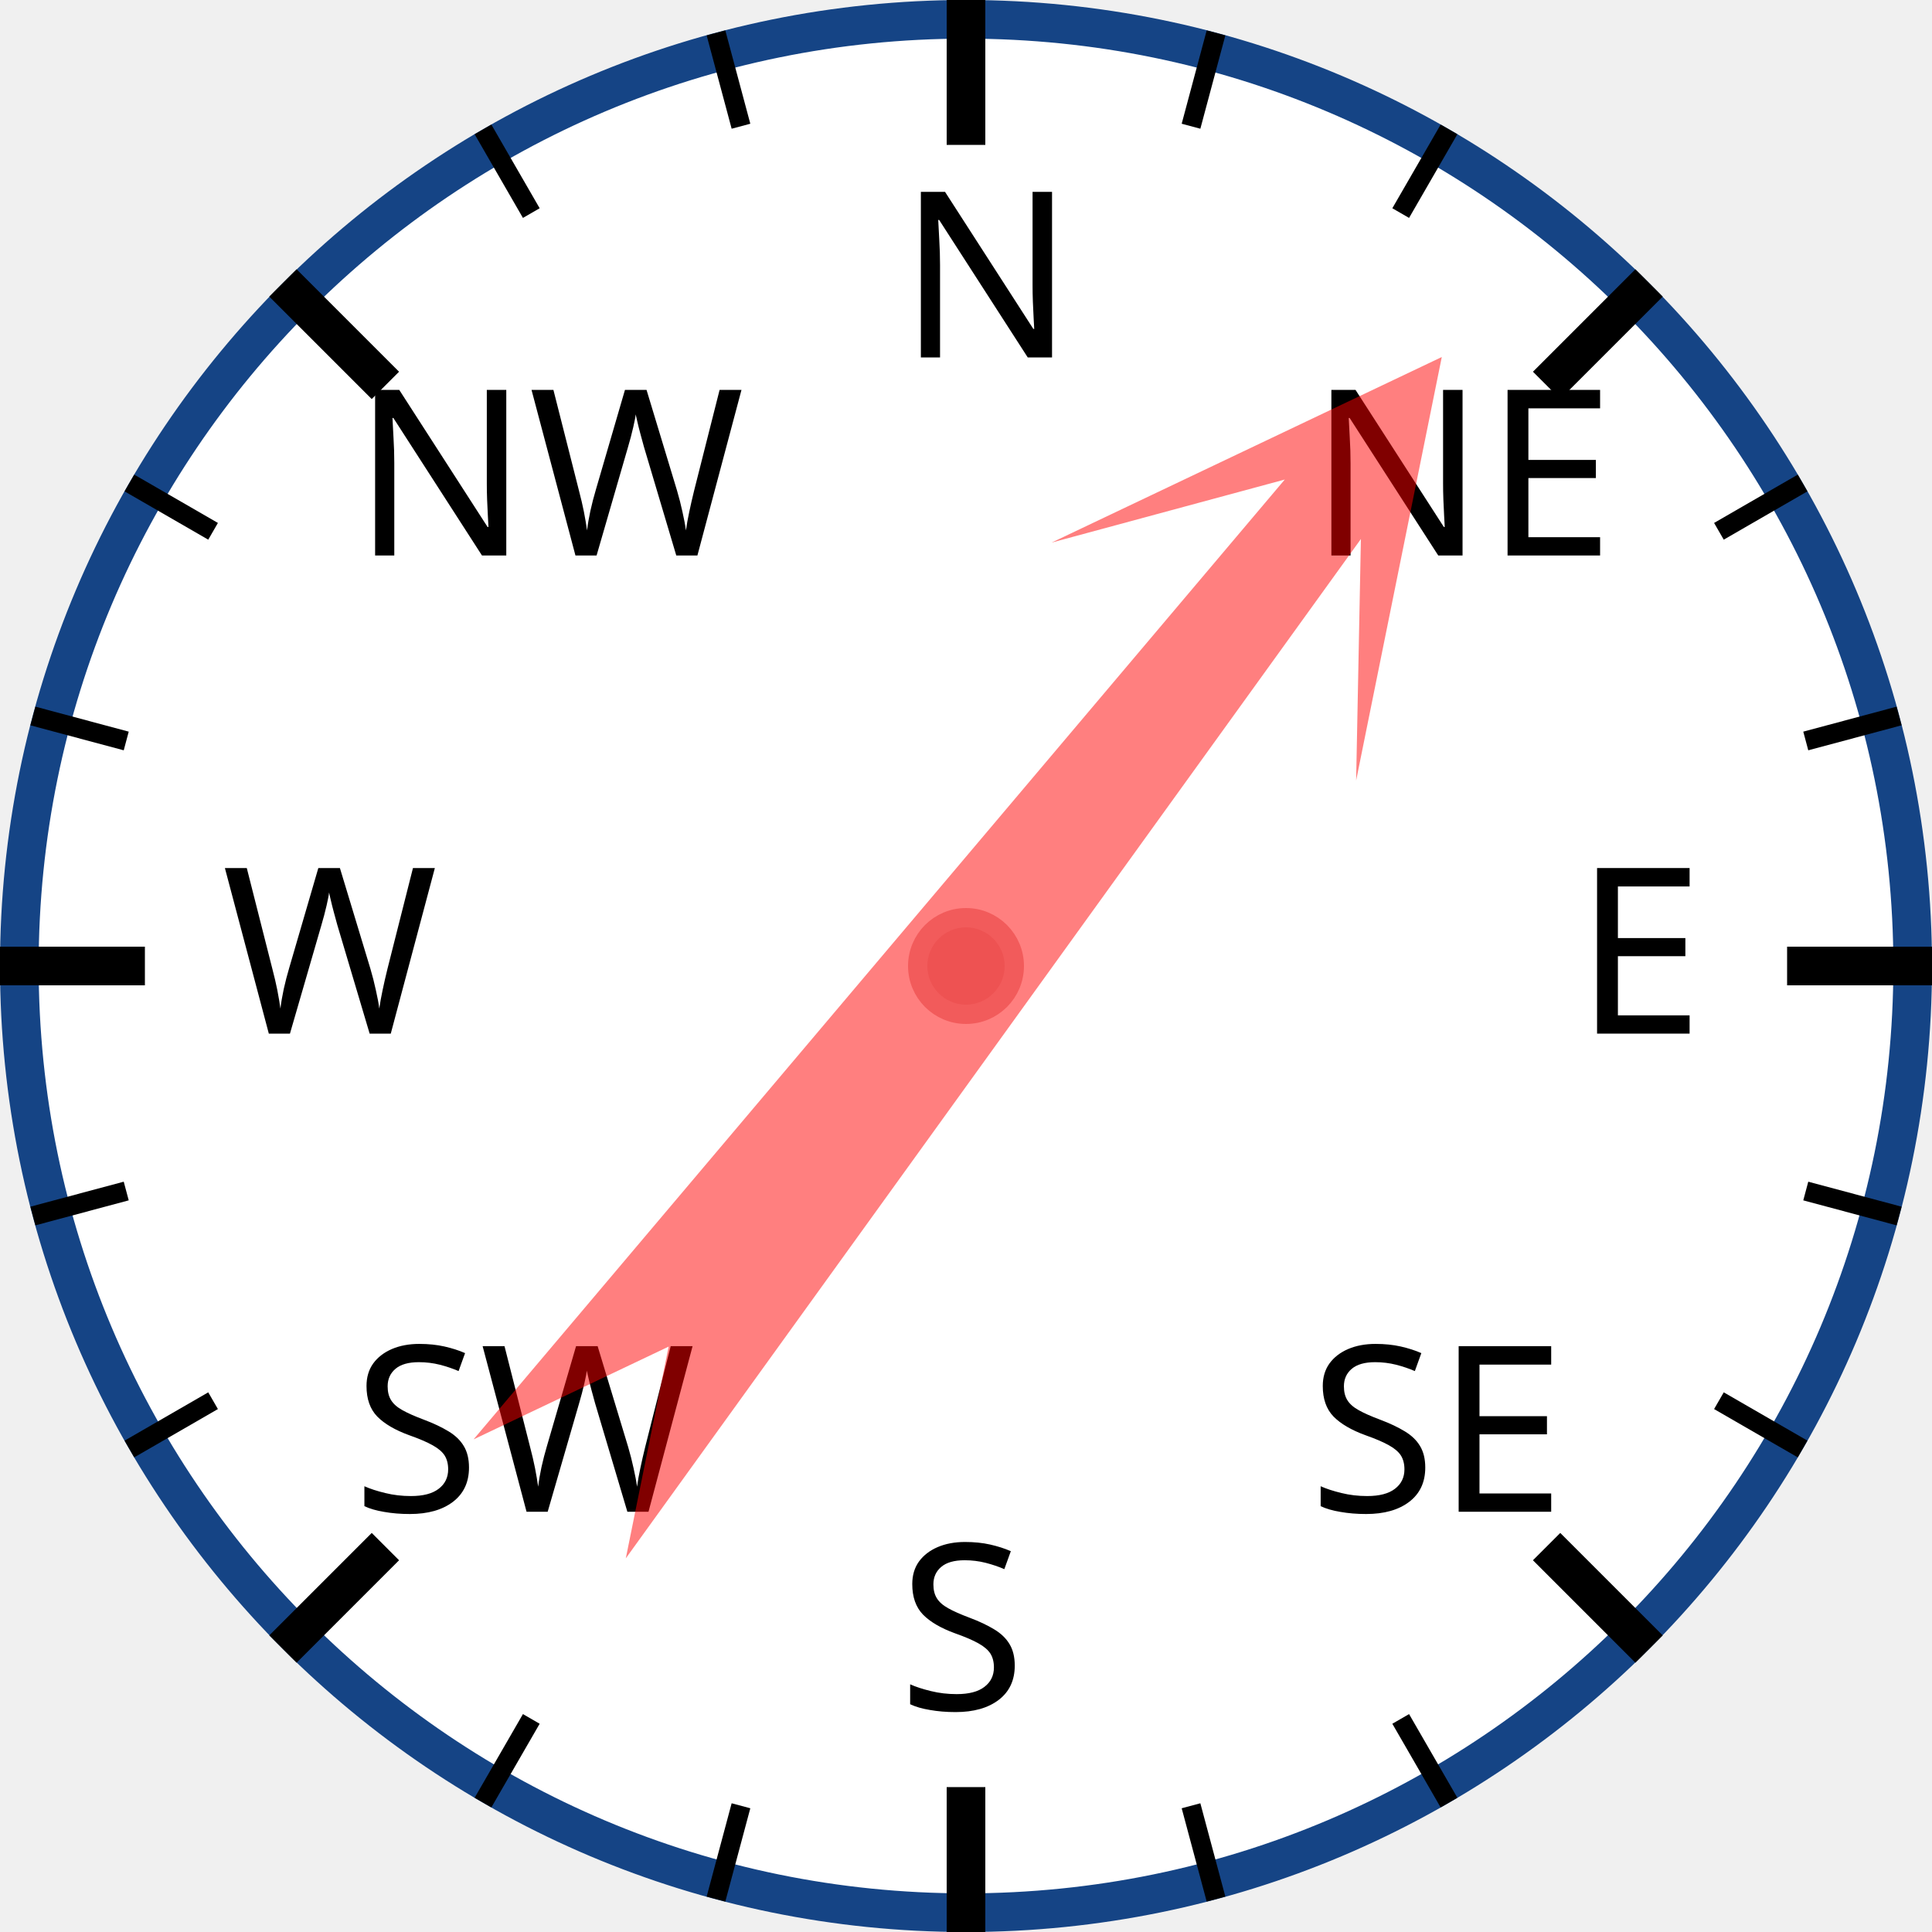
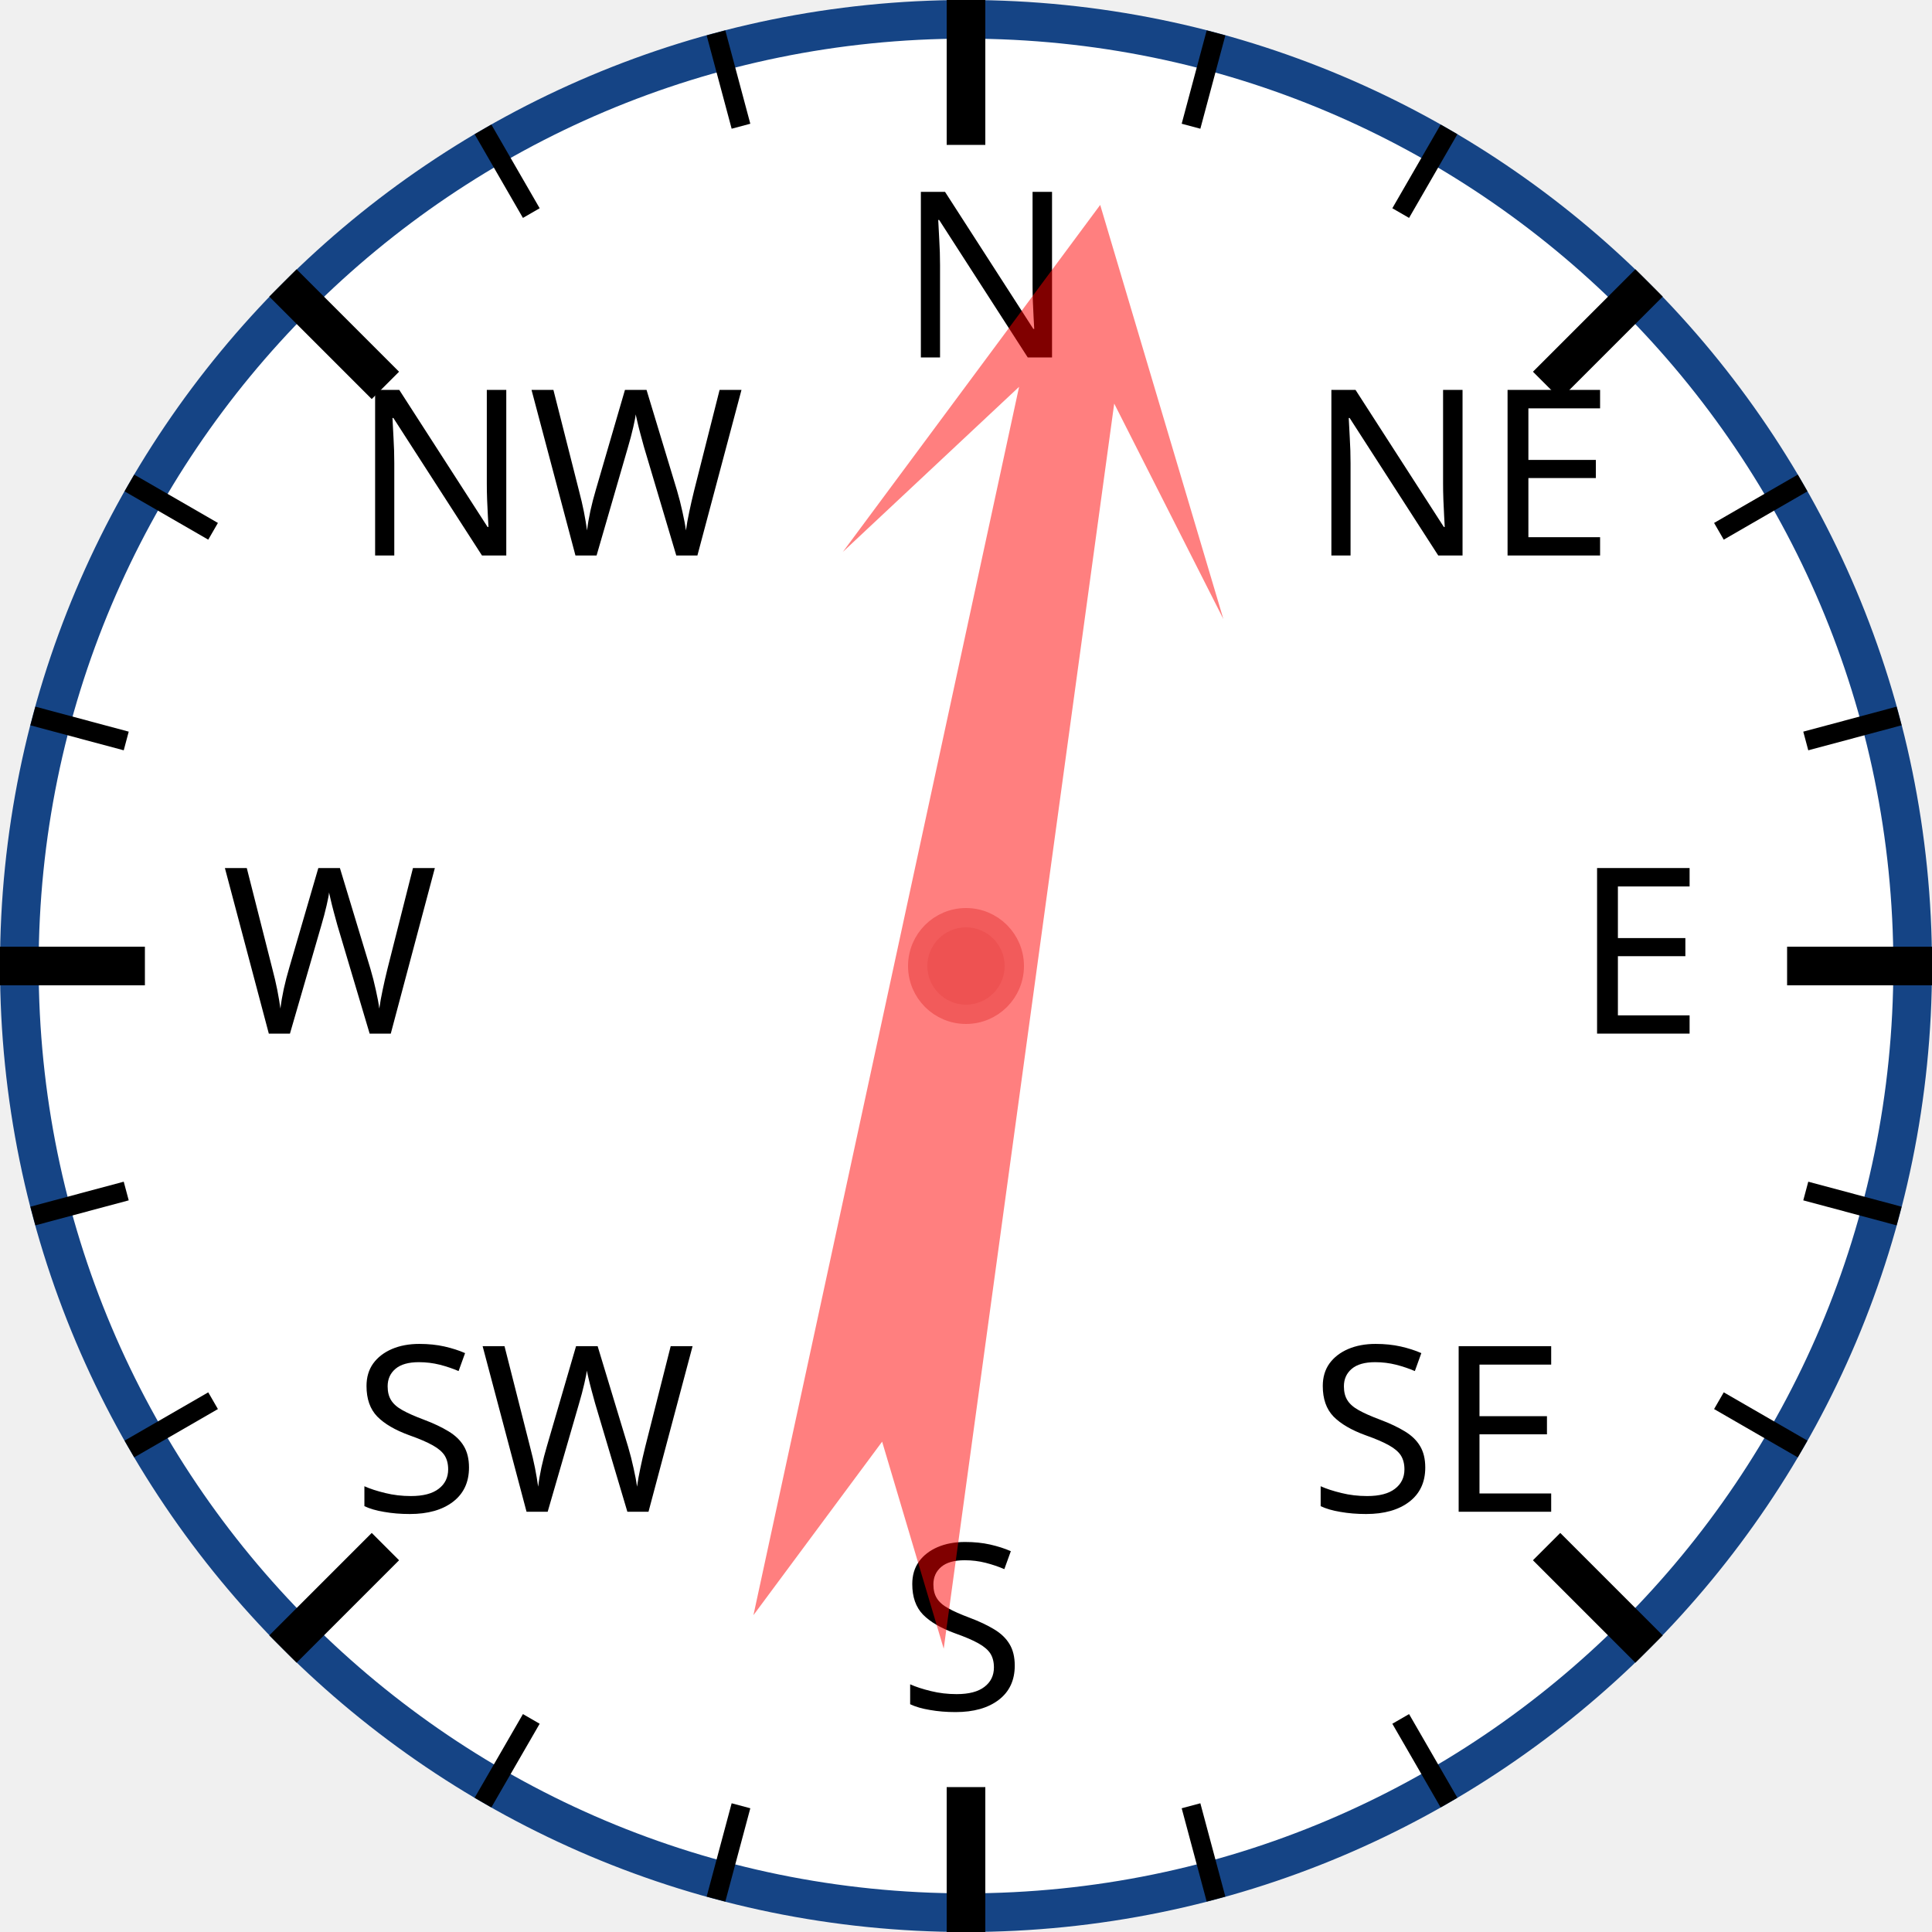
<svg xmlns="http://www.w3.org/2000/svg" width="120px" height="120px" viewBox="0 0 200 200">
  <circle cx="100" cy="100" r="98" style="fill: white; stroke: #154485; stroke-width: 4;" />
  <text x="93.0" y="37.0" style="font-family: sans-serif; font-size: 18pt;">N</text>
  <line x1="100.0" y1="0.0" x2="100.0" y2="15.0" style="stroke: black; stroke-width: 4;" />
  <line x1="74.118" y1="3.407" x2="76.706" y2="13.067" style="stroke: black; stroke-width: 2;" />
  <line x1="50" y1="13.397" x2="55" y2="22.058" style="stroke: black; stroke-width: 2;" />
  <text x="36.503" y="57.503" style="font-family: sans-serif; font-size: 18pt;">NW</text>
  <line x1="29.289" y1="29.289" x2="39.896" y2="39.896" style="stroke: black; stroke-width: 4;" />
  <line x1="13.397" y1="50" x2="22.058" y2="55" style="stroke: black; stroke-width: 2;" />
  <line x1="3.407" y1="74.118" x2="13.067" y2="76.706" style="stroke: black; stroke-width: 2;" />
  <text x="23.0" y="107.0" style="font-family: sans-serif; font-size: 18pt;">W</text>
  <line x1="0.0" y1="100.0" x2="15.0" y2="100.0" style="stroke: black; stroke-width: 4;" />
  <line x1="3.407" y1="125.882" x2="13.067" y2="123.294" style="stroke: black; stroke-width: 2;" />
  <line x1="13.397" y1="150" x2="22.058" y2="145" style="stroke: black; stroke-width: 2;" />
  <text x="36.503" y="156.497" style="font-family: sans-serif; font-size: 18pt;">SW</text>
  <line x1="29.289" y1="170.711" x2="39.896" y2="160.104" style="stroke: black; stroke-width: 4;" />
  <line x1="50" y1="186.603" x2="55" y2="177.942" style="stroke: black; stroke-width: 2;" />
  <line x1="74.118" y1="196.593" x2="76.706" y2="186.933" style="stroke: black; stroke-width: 2;" />
  <text x="93" y="177.0" style="font-family: sans-serif; font-size: 18pt;">S</text>
  <line x1="100" y1="200.0" x2="100" y2="185.0" style="stroke: black; stroke-width: 4;" />
  <line x1="125.882" y1="196.593" x2="123.294" y2="186.933" style="stroke: black; stroke-width: 2;" />
  <line x1="150.0" y1="186.603" x2="145.0" y2="177.942" style="stroke: black; stroke-width: 2;" />
  <text x="135.497" y="156.497" style="font-family: sans-serif; font-size: 18pt;">SE</text>
  <line x1="170.711" y1="170.711" x2="160.104" y2="160.104" style="stroke: black; stroke-width: 4;" />
  <line x1="186.603" y1="150" x2="177.942" y2="145" style="stroke: black; stroke-width: 2;" />
  <line x1="196.593" y1="125.882" x2="186.933" y2="123.294" style="stroke: black; stroke-width: 2;" />
  <text x="163.0" y="107" style="font-family: sans-serif; font-size: 18pt;">E</text>
  <line x1="200.0" y1="100" x2="185.0" y2="100" style="stroke: black; stroke-width: 4;" />
  <line x1="196.593" y1="74.118" x2="186.933" y2="76.706" style="stroke: black; stroke-width: 2;" />
  <line x1="186.603" y1="50" x2="177.942" y2="55" style="stroke: black; stroke-width: 2;" />
  <text x="135.497" y="57.503" style="font-family: sans-serif; font-size: 18pt;">NE</text>
  <line x1="170.711" y1="29.289" x2="160.104" y2="39.896" style="stroke: black; stroke-width: 4;" />
  <line x1="150" y1="13.397" x2="145" y2="22.058" style="stroke: black; stroke-width: 2;" />
  <line x1="125.882" y1="3.407" x2="123.294" y2="13.067" style="stroke: black; stroke-width: 2;" />
-   <polygon points="100 20 120 60 105 40 110 170 100 150 90 170 95 40 80 60" style="fill: red; fill-opacity: 0.5;" transform="rotate(38,100,100)" />
+   <polygon points="100 20 120 60 105 40 110 170 100 150 90 170 95 40 80 60" style="fill: red; fill-opacity: 0.5;" transform="rotate(10,100,100)" />
  <circle cx="100" cy="100" r="5" style="fill: #EE5252; stroke: #F25B5B; stroke-width: 2;" />
</svg>
